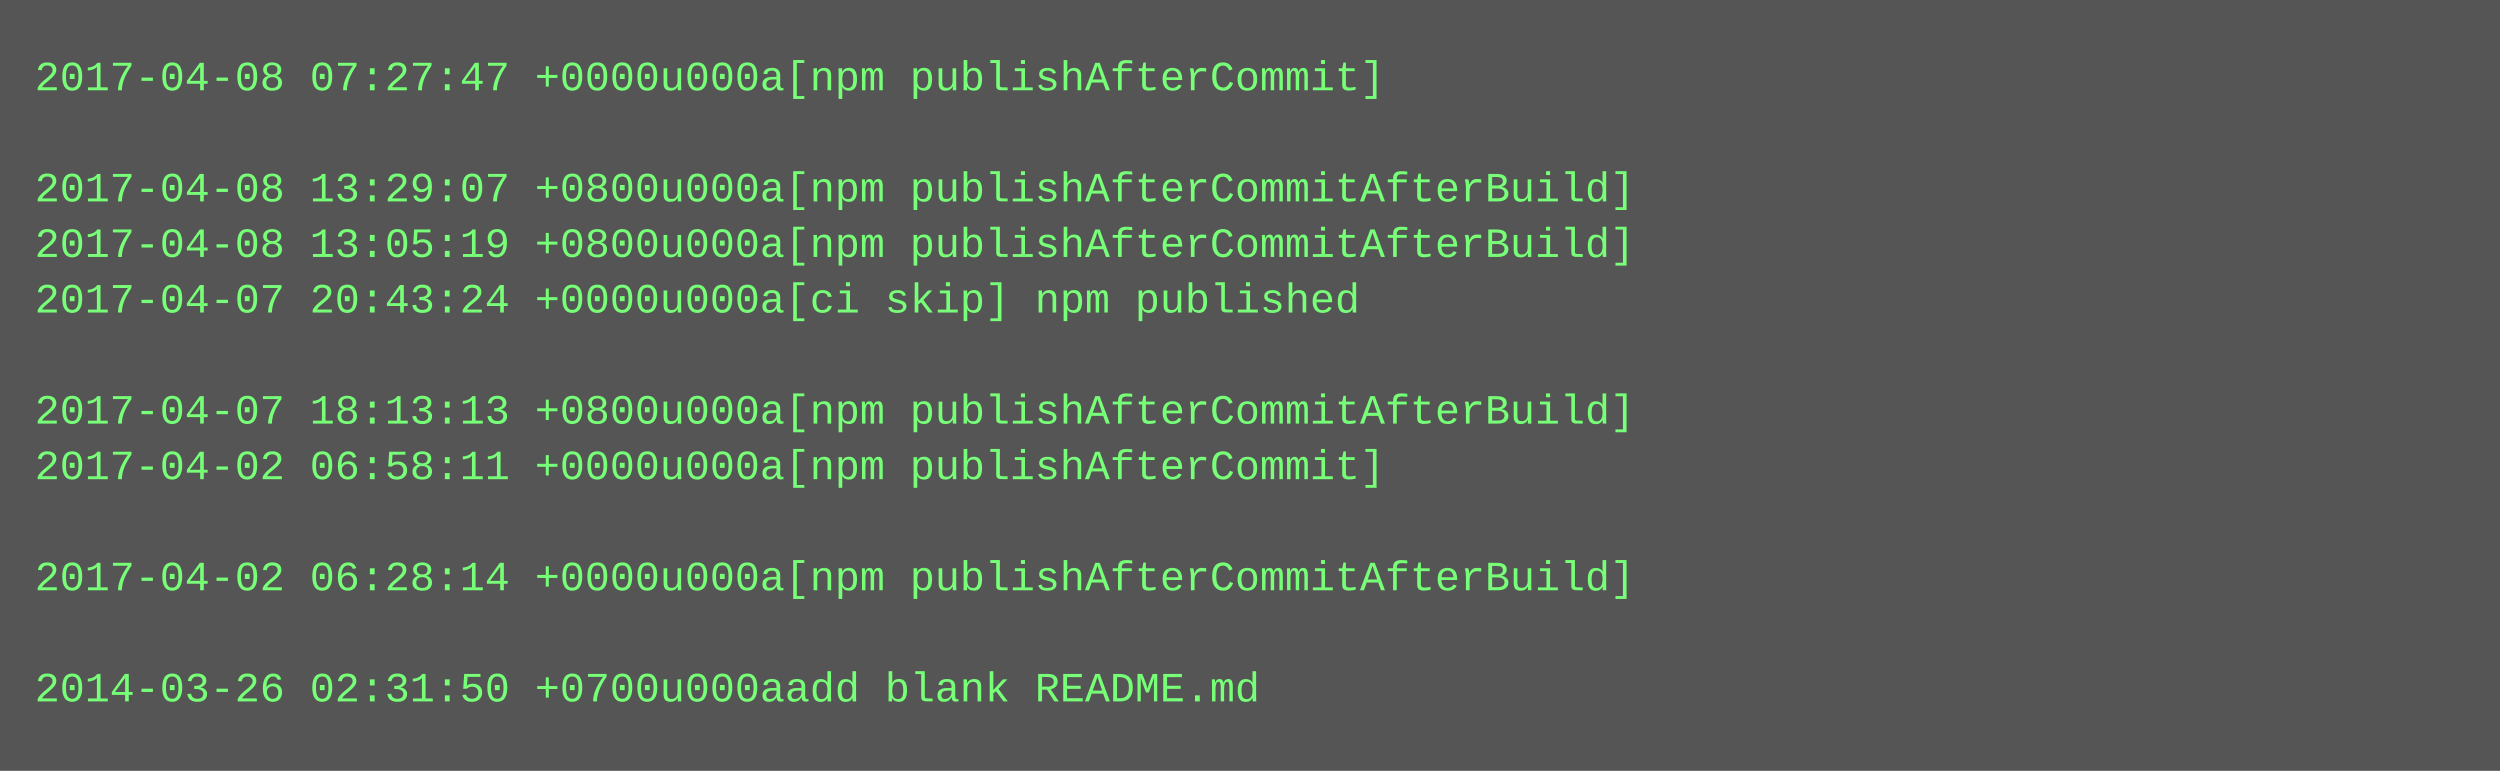
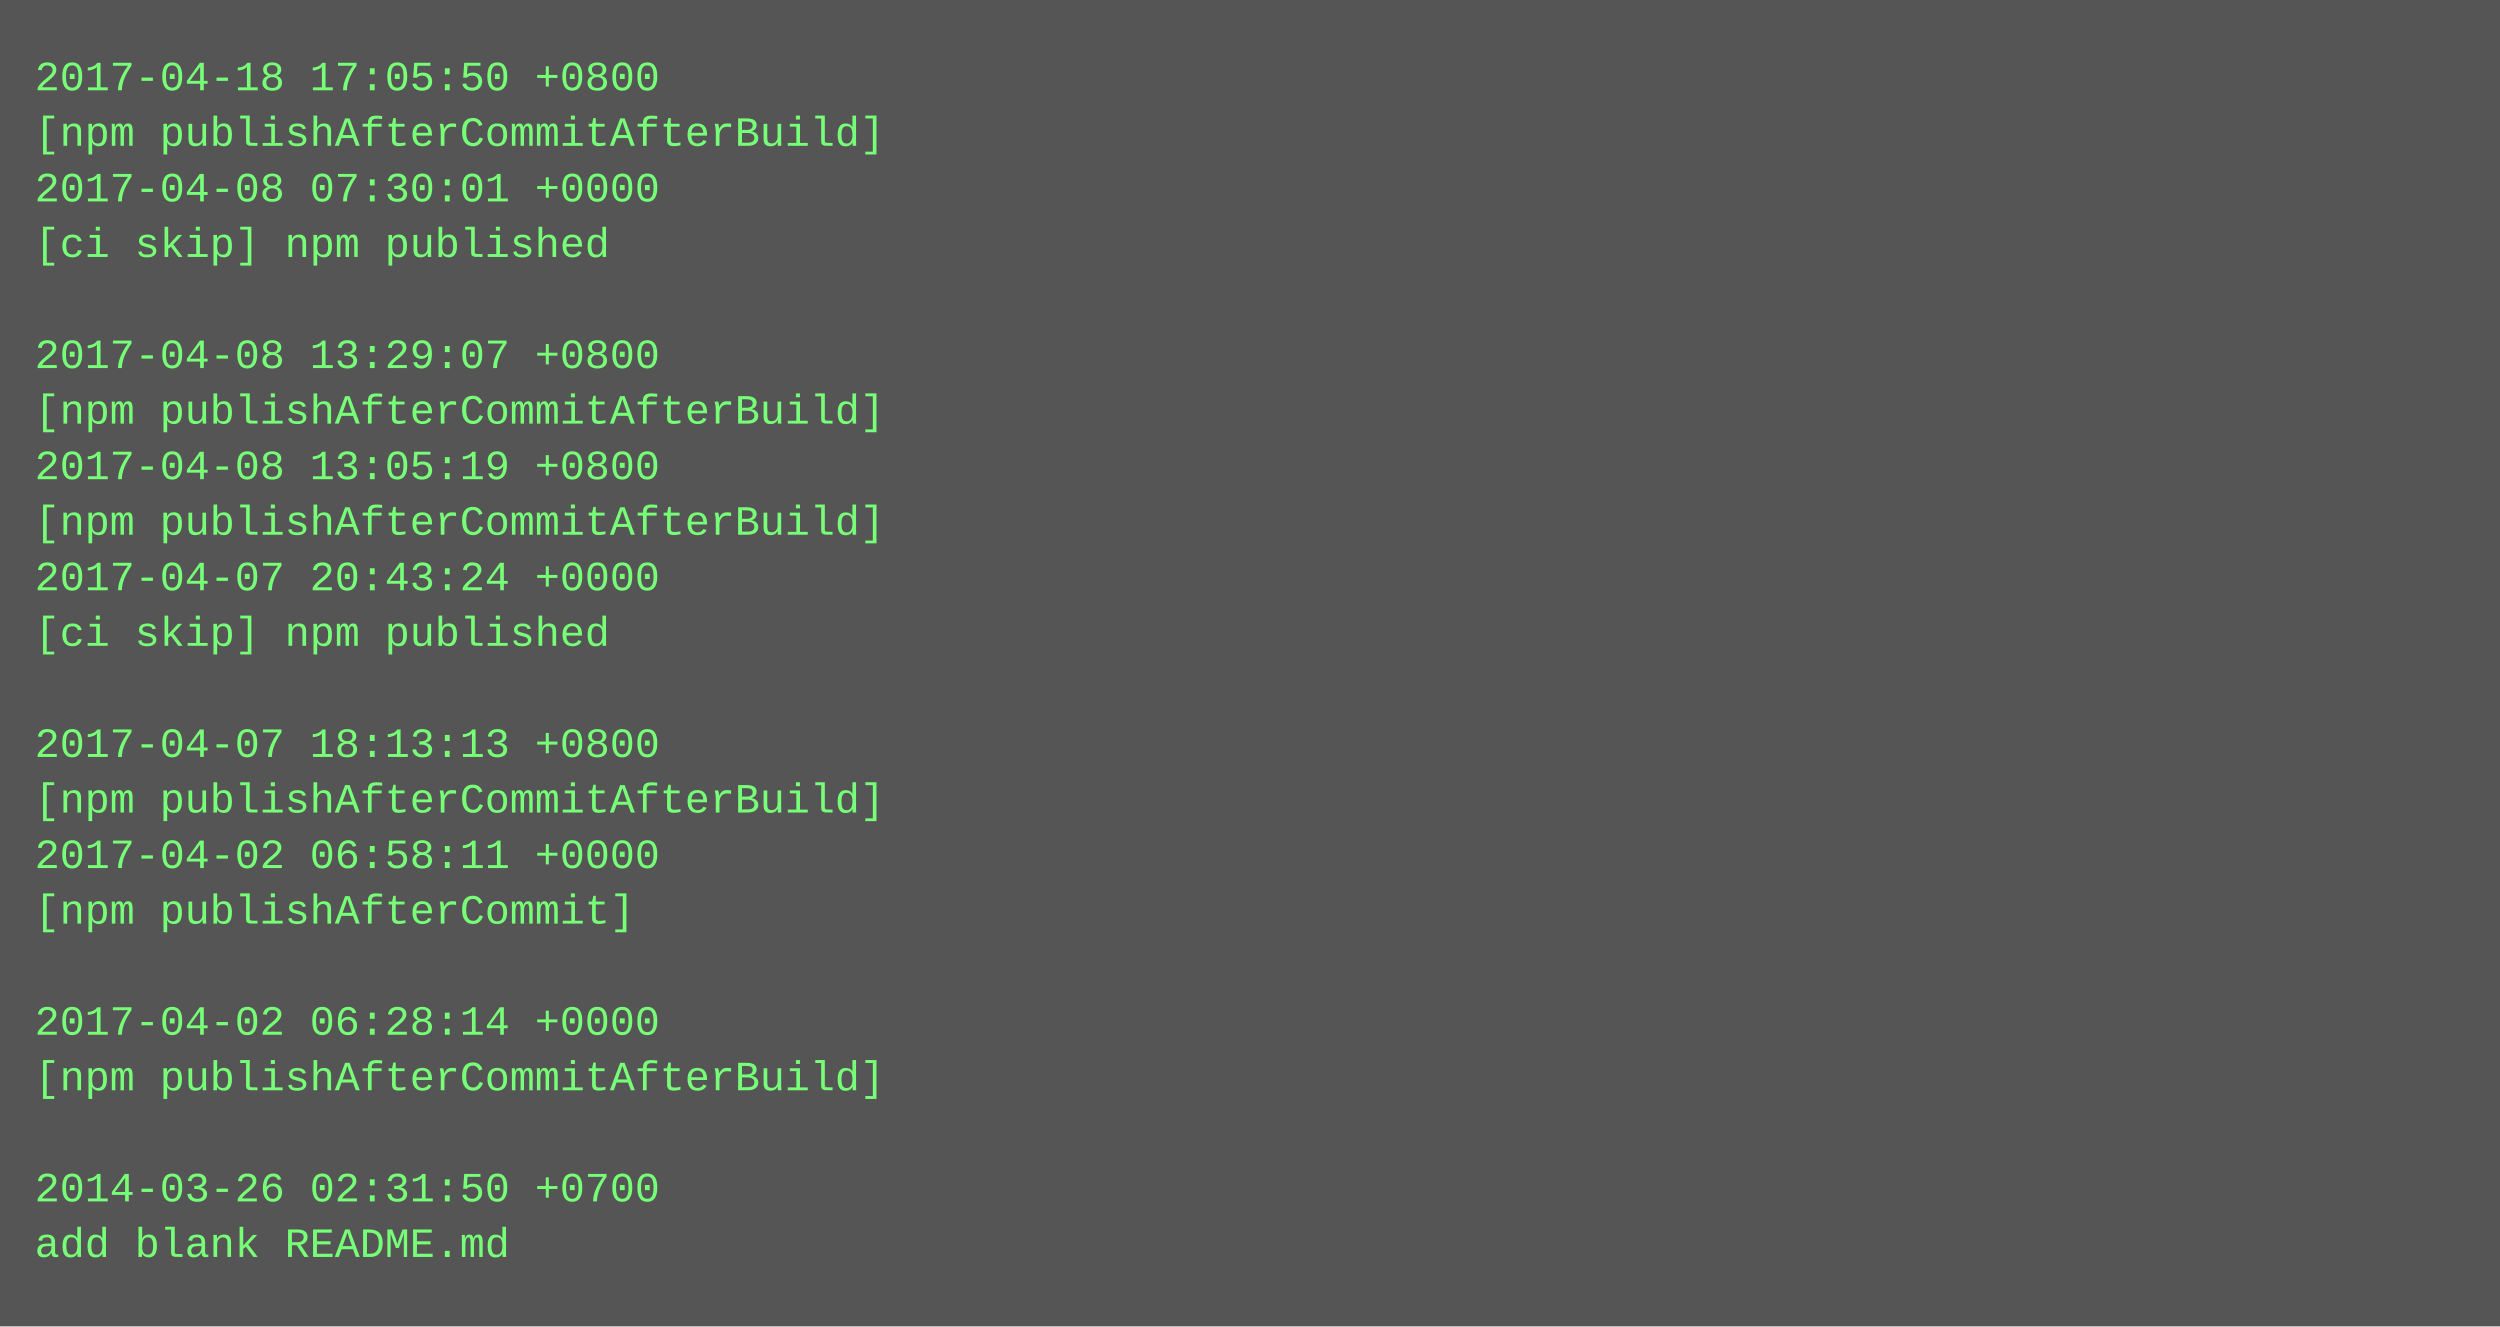
- <svg xmlns="http://www.w3.org/2000/svg" height="222" width="720">
-   <rect height="222" fill="#555" width="720" />
+ <svg xmlns="http://www.w3.org/2000/svg" height="382" width="720">
+   <rect height="382" fill="#555" width="720" />
  <text fill="#7f7" font-family="Courier New" font-size="12" xml:space="preserve">
-     <tspan x="10" y="26">2017-04-08 07:27:47 +0000u000a[npm publishAfterCommit]</tspan>
-     <tspan x="10" y="42" />
-     <tspan x="10" y="58">2017-04-08 13:29:07 +0800u000a[npm publishAfterCommitAfterBuild]</tspan>
-     <tspan x="10" y="74">2017-04-08 13:05:19 +0800u000a[npm publishAfterCommitAfterBuild]</tspan>
-     <tspan x="10" y="90">2017-04-07 20:43:24 +0000u000a[ci skip] npm published</tspan>
-     <tspan x="10" y="106" />
-     <tspan x="10" y="122">2017-04-07 18:13:13 +0800u000a[npm publishAfterCommitAfterBuild]</tspan>
-     <tspan x="10" y="138">2017-04-02 06:58:11 +0000u000a[npm publishAfterCommit]</tspan>
-     <tspan x="10" y="154" />
-     <tspan x="10" y="170">2017-04-02 06:28:14 +0000u000a[npm publishAfterCommitAfterBuild]</tspan>
-     <tspan x="10" y="186" />
-     <tspan x="10" y="202">2014-03-26 02:31:50 +0700u000aadd blank README.md</tspan>
+     <tspan x="10" y="26">2017-04-18 17:05:50 +0800</tspan>
+     <tspan x="10" y="42">[npm publishAfterCommitAfterBuild]</tspan>
+     <tspan x="10" y="58">2017-04-08 07:30:01 +0000</tspan>
+     <tspan x="10" y="74">[ci skip] npm published</tspan>
+     <tspan x="10" y="90" />
+     <tspan x="10" y="106">2017-04-08 13:29:07 +0800</tspan>
+     <tspan x="10" y="122">[npm publishAfterCommitAfterBuild]</tspan>
+     <tspan x="10" y="138">2017-04-08 13:05:19 +0800</tspan>
+     <tspan x="10" y="154">[npm publishAfterCommitAfterBuild]</tspan>
+     <tspan x="10" y="170">2017-04-07 20:43:24 +0000</tspan>
+     <tspan x="10" y="186">[ci skip] npm published</tspan>
+     <tspan x="10" y="202" />
+     <tspan x="10" y="218">2017-04-07 18:13:13 +0800</tspan>
+     <tspan x="10" y="234">[npm publishAfterCommitAfterBuild]</tspan>
+     <tspan x="10" y="250">2017-04-02 06:58:11 +0000</tspan>
+     <tspan x="10" y="266">[npm publishAfterCommit]</tspan>
+     <tspan x="10" y="282" />
+     <tspan x="10" y="298">2017-04-02 06:28:14 +0000</tspan>
+     <tspan x="10" y="314">[npm publishAfterCommitAfterBuild]</tspan>
+     <tspan x="10" y="330" />
+     <tspan x="10" y="346">2014-03-26 02:31:50 +0700</tspan>
+     <tspan x="10" y="362">add blank README.md</tspan>
  </text>
</svg>
